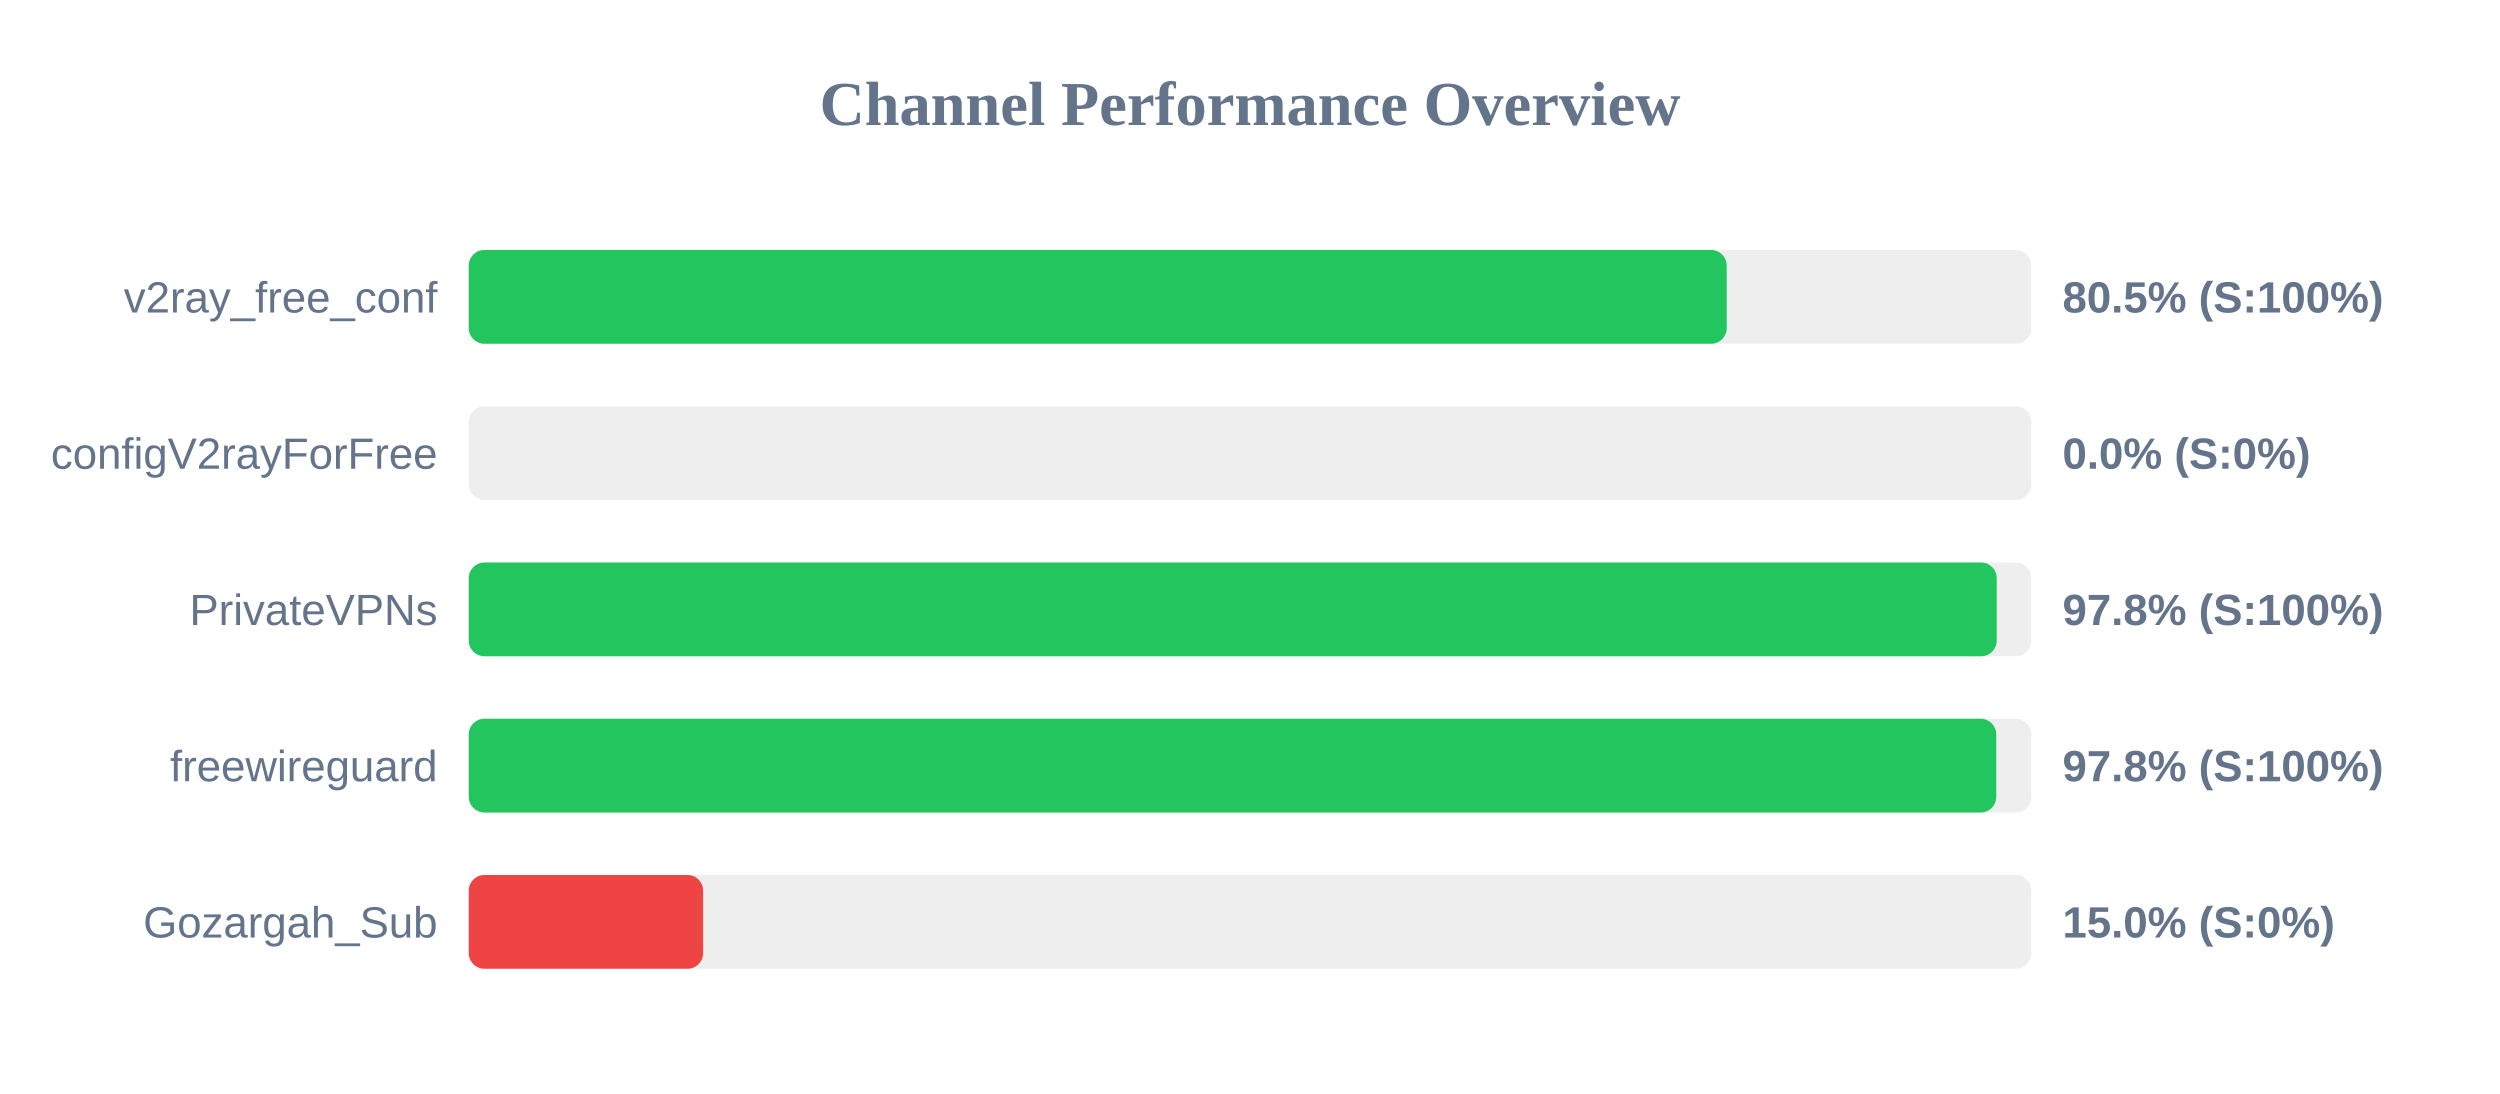
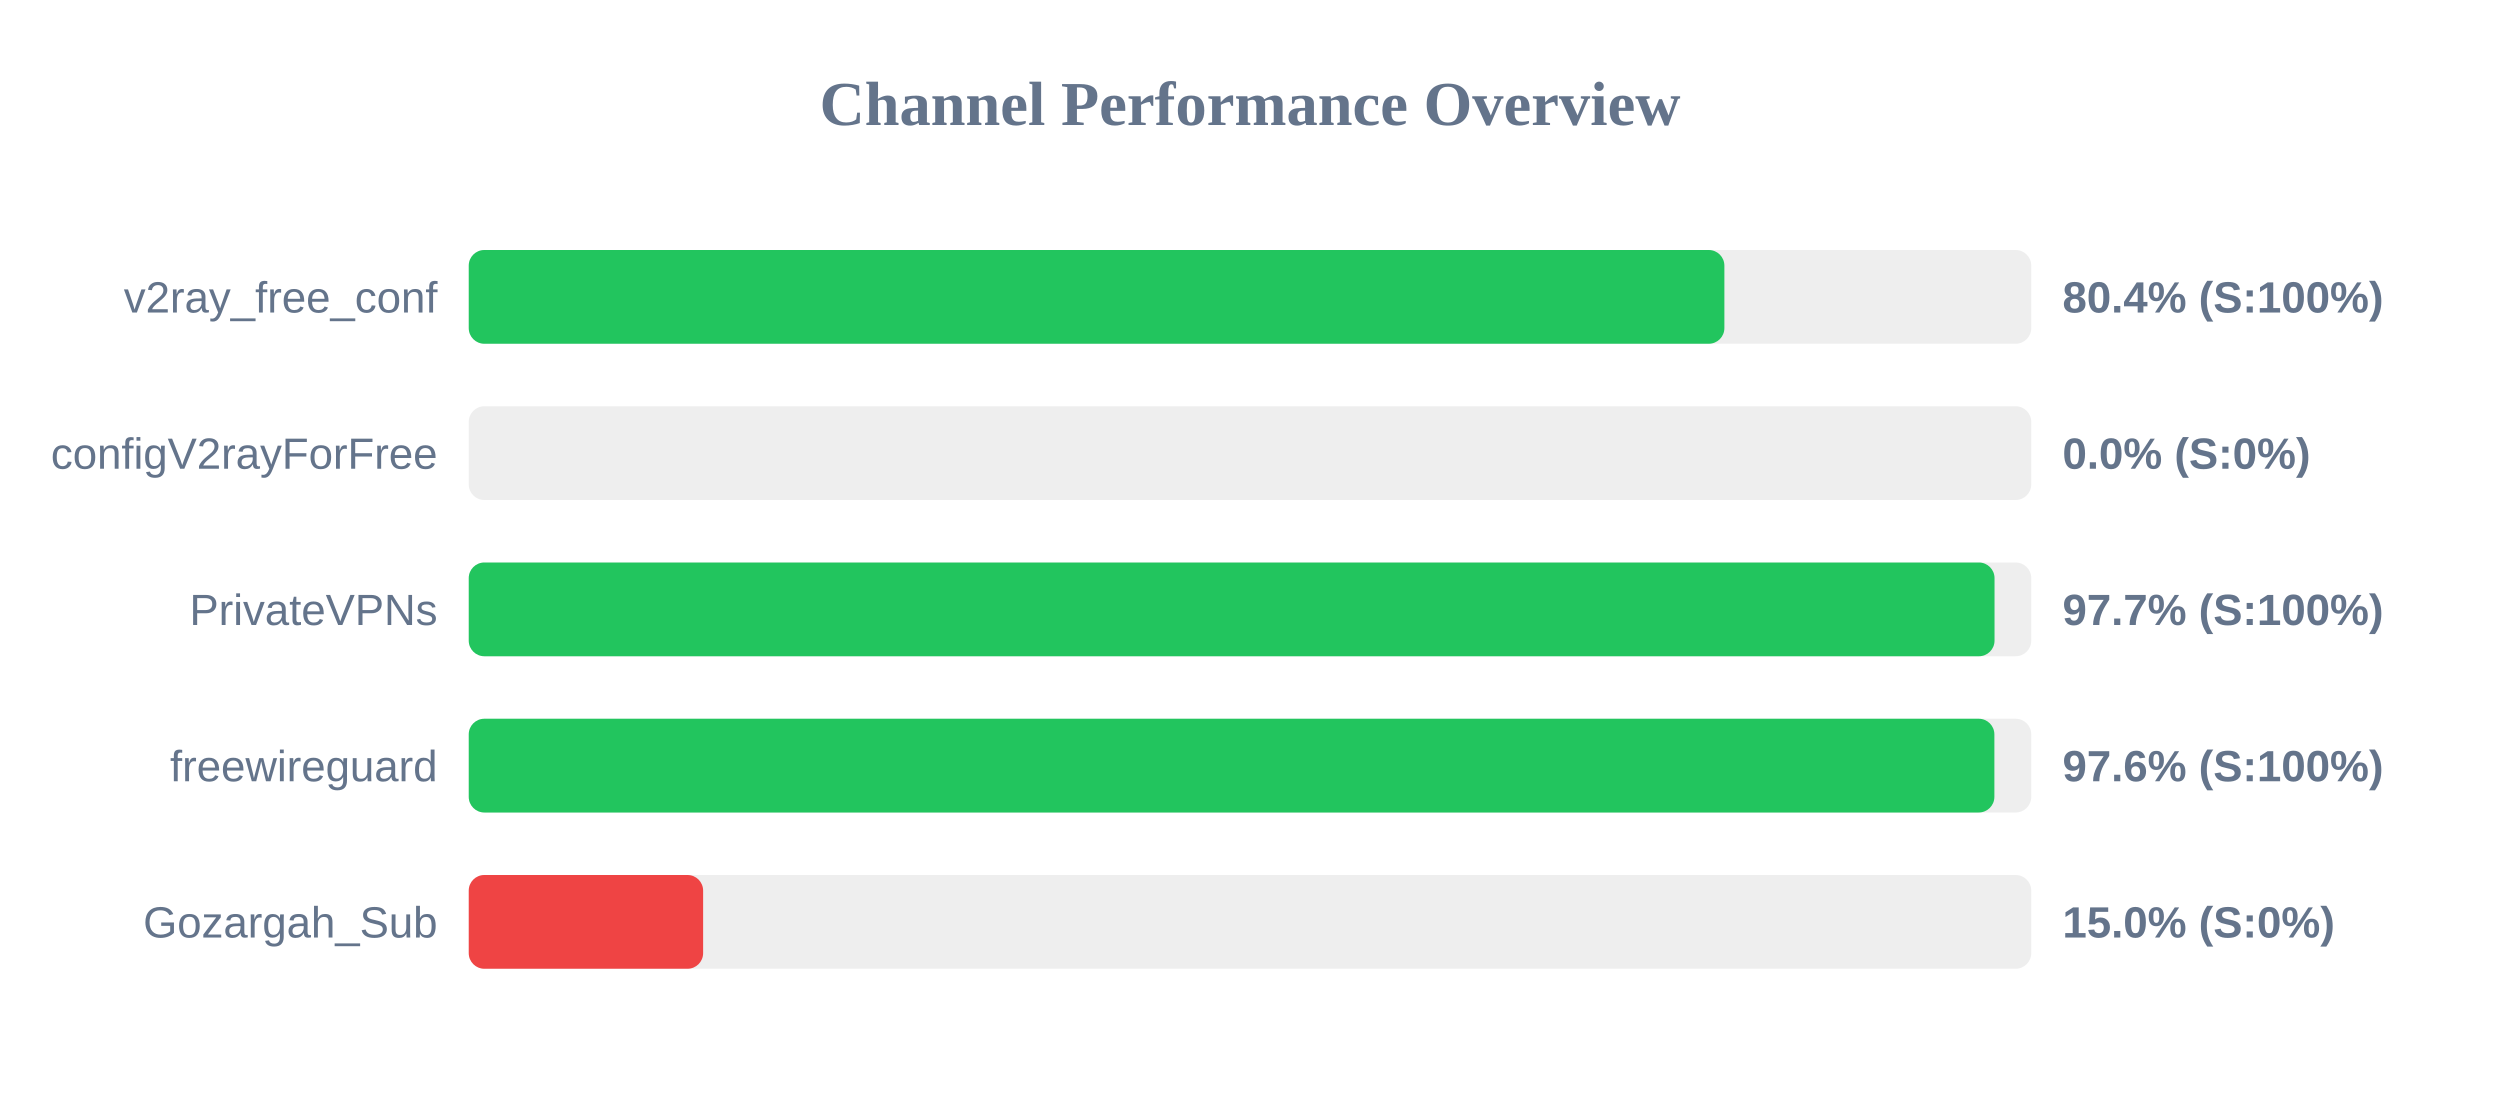
<svg xmlns="http://www.w3.org/2000/svg" width="800" height="350" version="1.1">
  <style>
        .row { font: 14px Arial; fill: #64748b; }
        .score { font: bold 14px Arial; fill: #64748b; }
    </style>
  <text x="400" y="40" text-anchor="middle" font-size="20px" font-weight="bold" fill="#64748b">Channel Performance Overview</text>
  <rect x="150" y="80" width="500" height="30" fill="#eee" rx="5" />
-   <rect x="150" y="80" width="402.55" height="30" fill="#22c55e" rx="5" />
+   <rect x="150" y="80" width="401.8" height="30" fill="#22c55e" rx="5" />
  <text x="140" y="100" text-anchor="end" class="row">v2ray_free_conf</text>
-   <text x="660" y="100" text-anchor="start" class="score">80.5% (S:100%)</text>
+   <text x="660" y="100" text-anchor="start" class="score">80.4% (S:100%)</text>
  <rect x="150" y="130" width="500" height="30" fill="#eee" rx="5" />
  <rect x="150" y="130" width="0.0" height="30" fill="#ef4444" rx="5" />
  <text x="140" y="150" text-anchor="end" class="row">configV2rayForFree</text>
  <text x="660" y="150" text-anchor="start" class="score">0.0% (S:0%)</text>
  <rect x="150" y="180" width="500" height="30" fill="#eee" rx="5" />
-   <rect x="150" y="180" width="488.95" height="30" fill="#22c55e" rx="5" />
+   <rect x="150" y="180" width="488.25" height="30" fill="#22c55e" rx="5" />
  <text x="140" y="200" text-anchor="end" class="row">PrivateVPNs</text>
-   <text x="660" y="200" text-anchor="start" class="score">97.8% (S:100%)</text>
+   <text x="660" y="200" text-anchor="start" class="score">97.7% (S:100%)</text>
  <rect x="150" y="230" width="500" height="30" fill="#eee" rx="5" />
-   <rect x="150" y="230" width="488.8" height="30" fill="#22c55e" rx="5" />
+   <rect x="150" y="230" width="488.2" height="30" fill="#22c55e" rx="5" />
  <text x="140" y="250" text-anchor="end" class="row">freewireguard</text>
-   <text x="660" y="250" text-anchor="start" class="score">97.8% (S:100%)</text>
+   <text x="660" y="250" text-anchor="start" class="score">97.6% (S:100%)</text>
  <rect x="150" y="280" width="500" height="30" fill="#eee" rx="5" />
  <rect x="150" y="280" width="75.0" height="30" fill="#ef4444" rx="5" />
  <text x="140" y="300" text-anchor="end" class="row">Gozargah_Sub</text>
  <text x="660" y="300" text-anchor="start" class="score">15.0% (S:0%)</text>
</svg>
